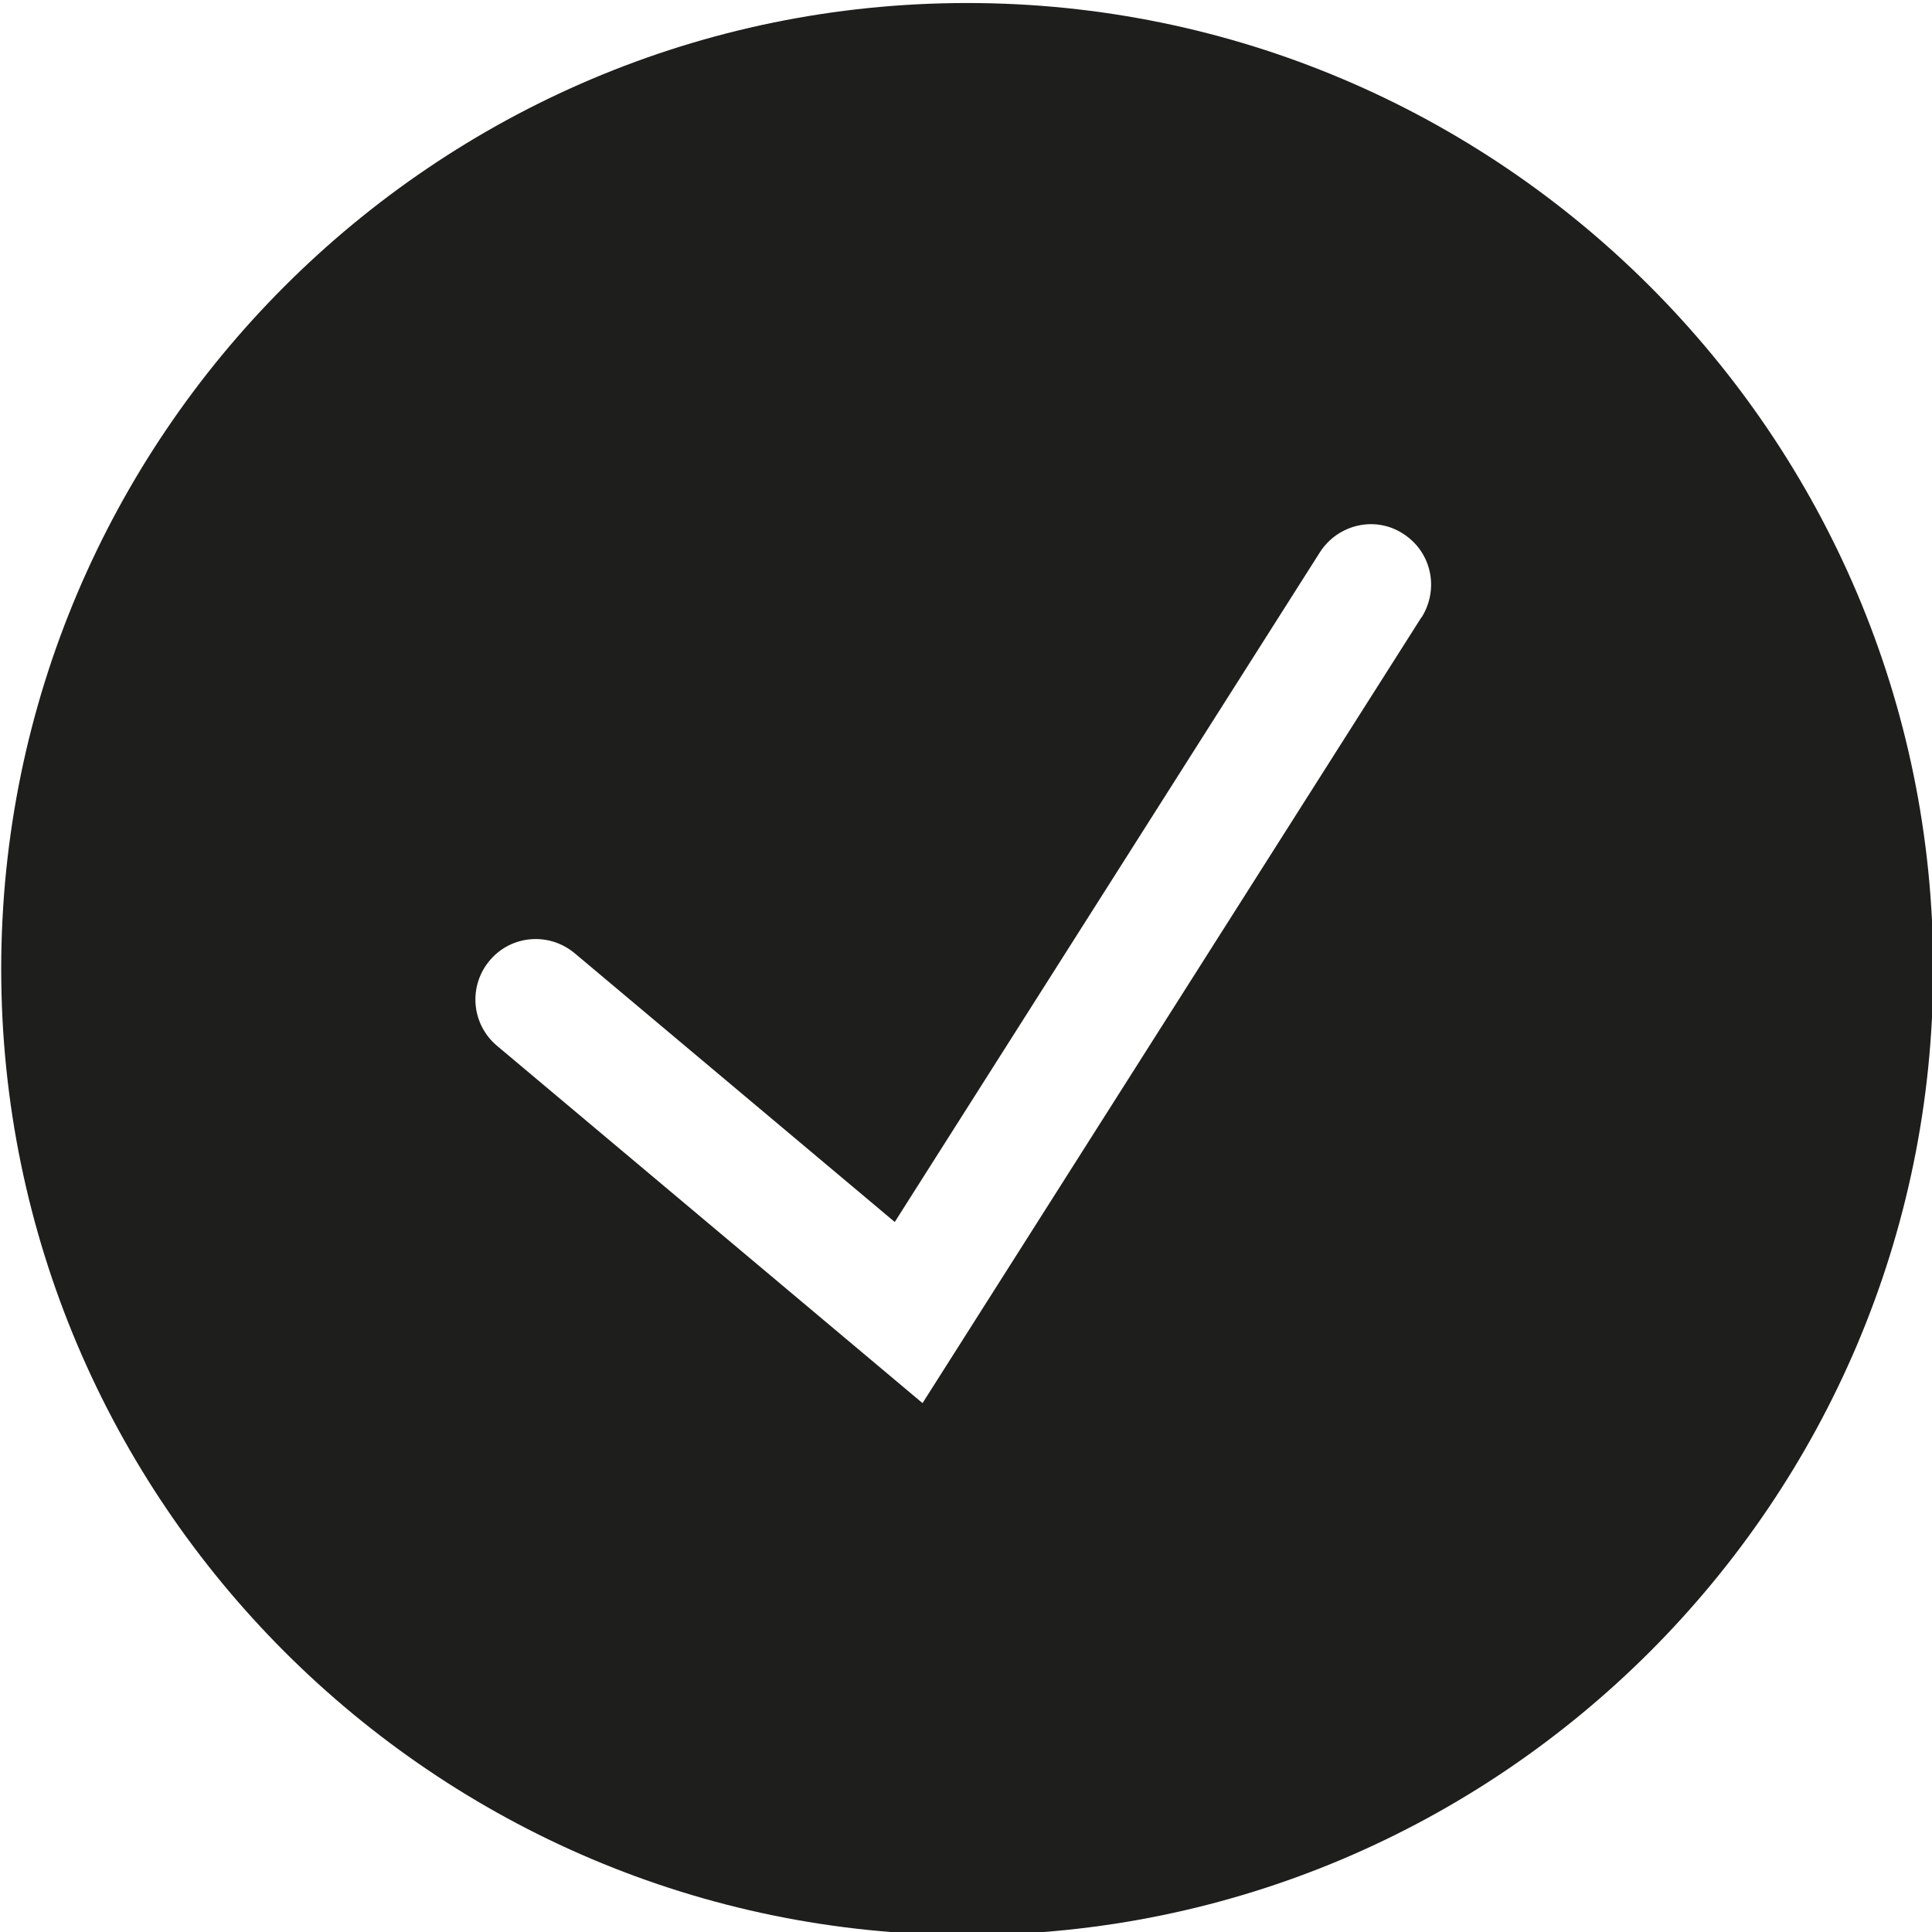
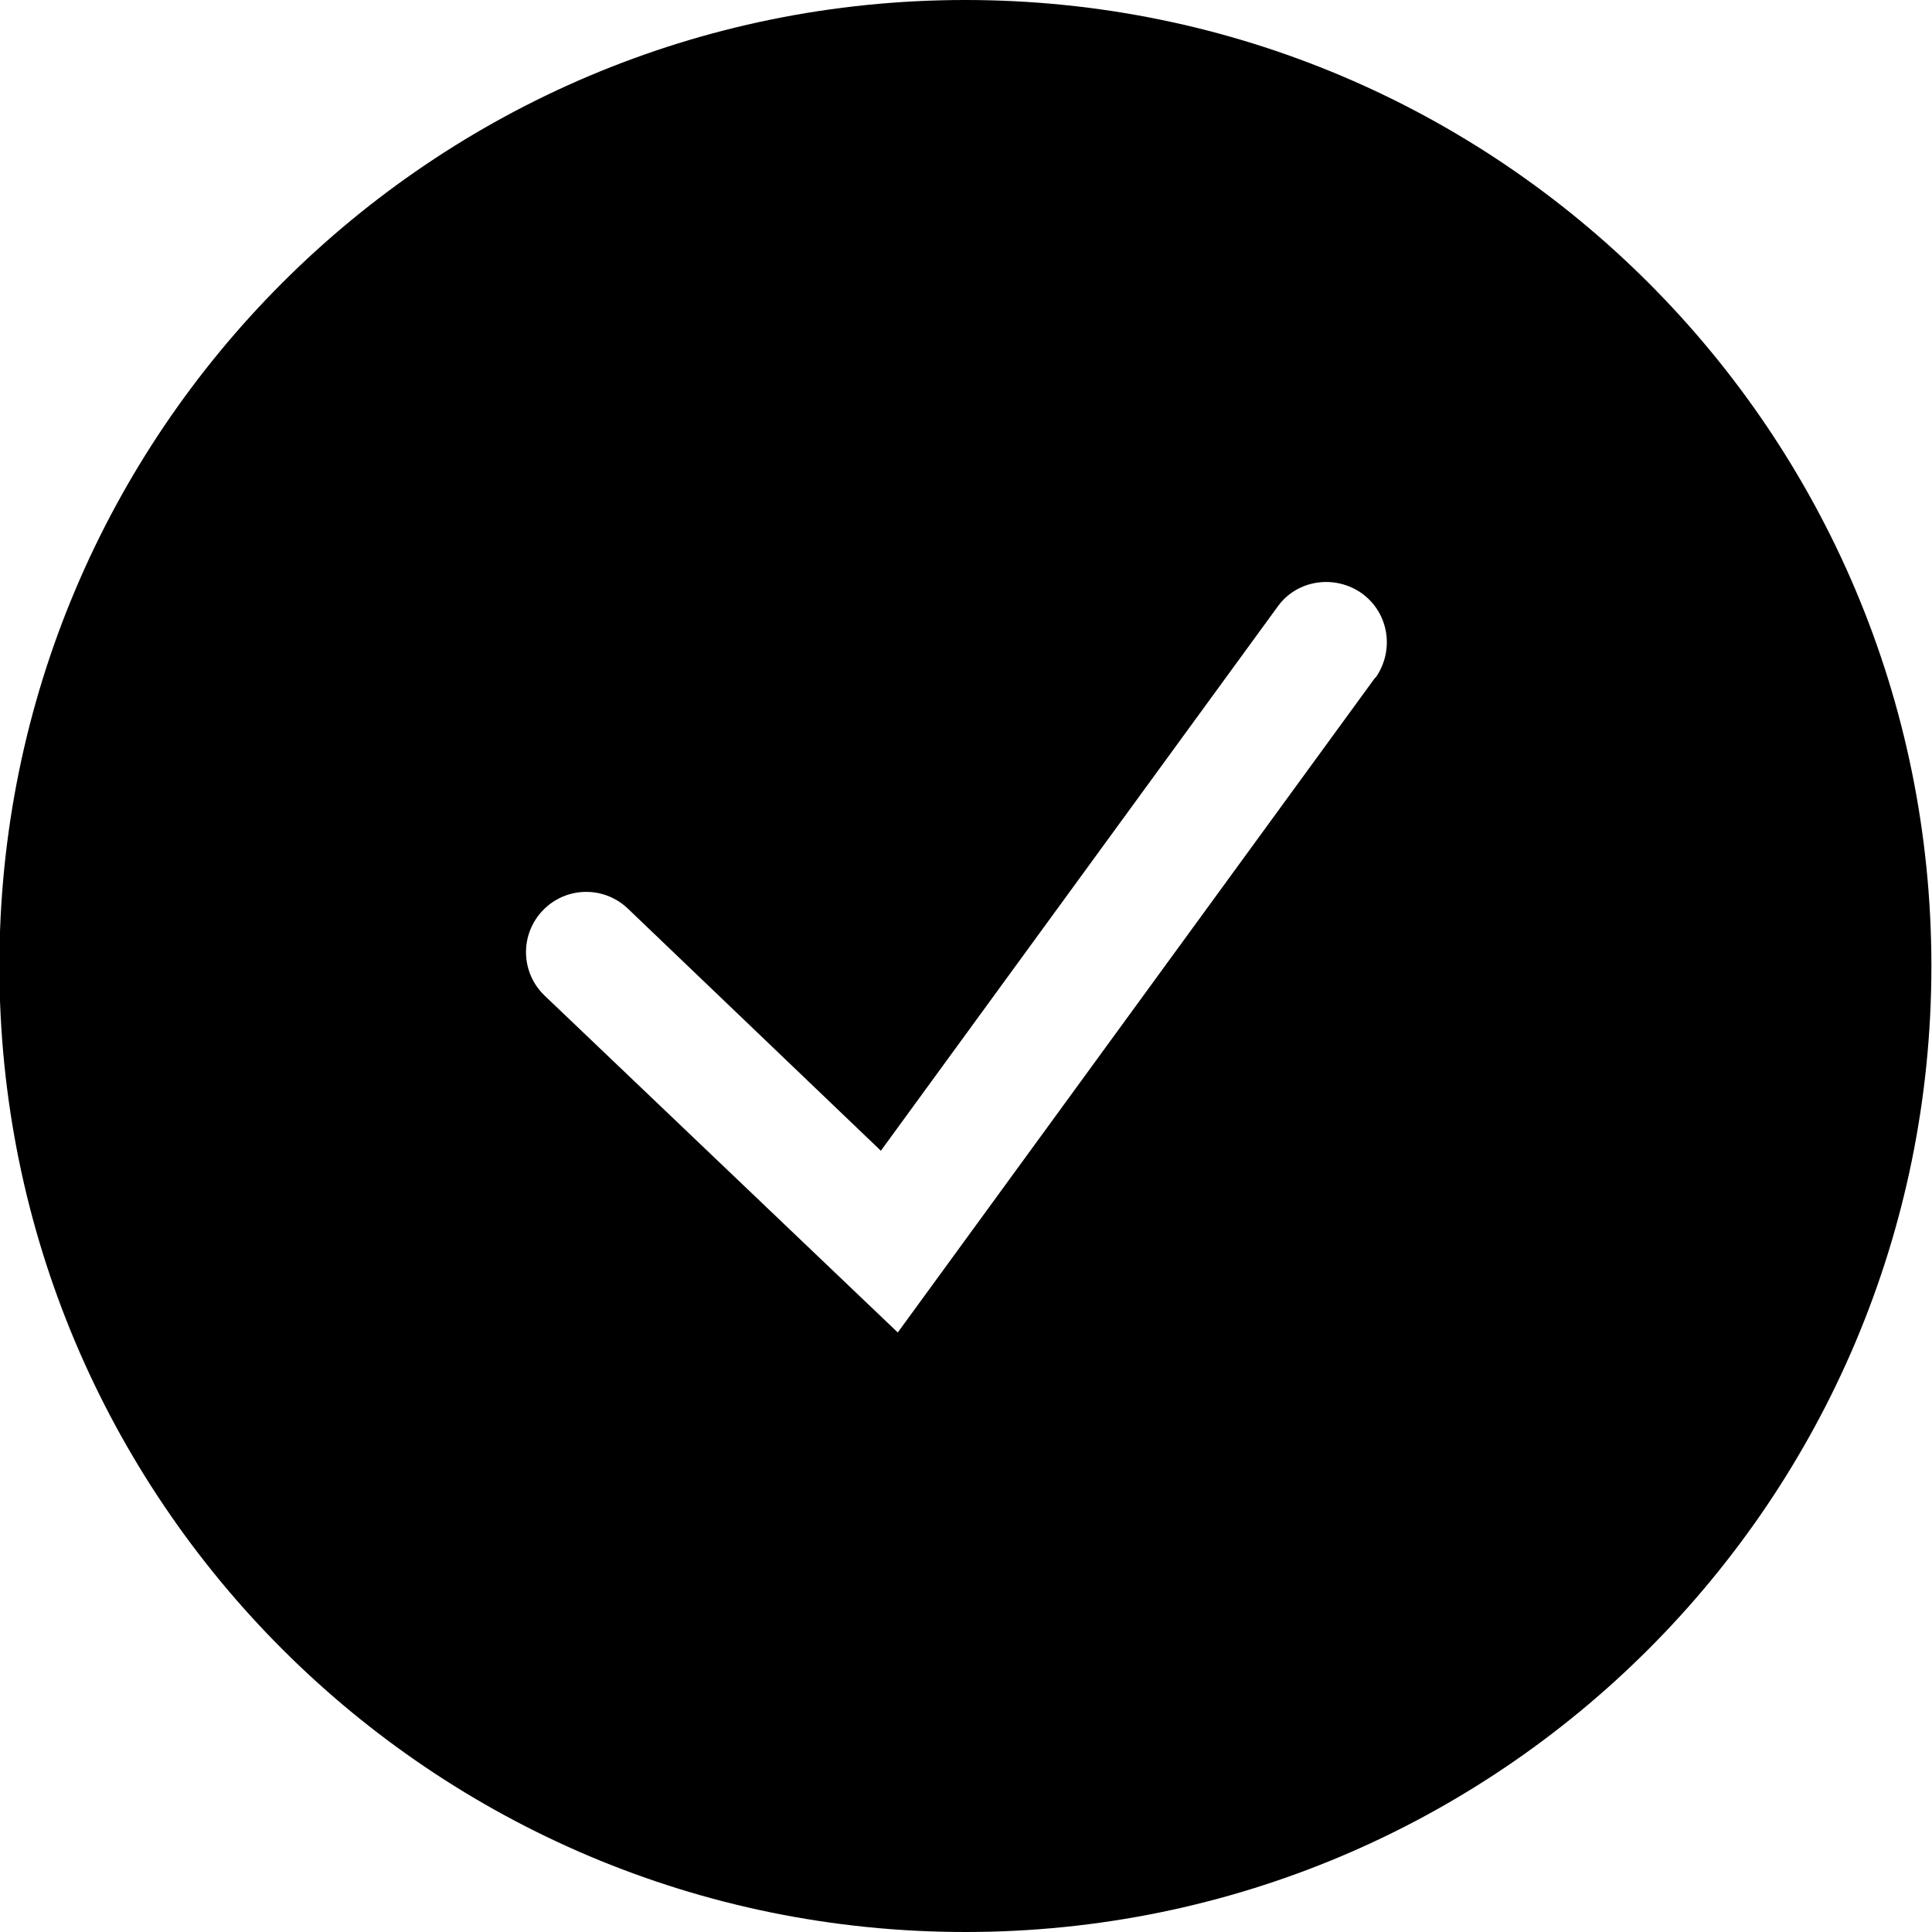
<svg xmlns="http://www.w3.org/2000/svg" viewBox="0 0 32 32">
-   <path fill="#1e1e1c" d="M16.02.05c-8.82 0-16 7.18-16 16s7.18 16 16 16 16-7.18 16-16-7.18-16-16-16m7.52 10.18-8.26 13.01-7.05-5.92a1 1 0 0 1-.12-1.41c.35-.42.98-.48 1.41-.12l5.3 4.45 7.04-11.09c.3-.47.92-.61 1.38-.31.47.3.6.91.31 1.38Z" />
+   <path d="M15.99 0c-8.84 0-16 7.16-16 16s7.16 16 16 16 16-7.16 16-16-7.16-16-16-16m6.79 11.22-7.91 10.85-5.85-5.58a.996.996 0 0 1-.03-1.41.996.996 0 0 1 1.41-.03l4.19 4.01 6.57-9.01c.32-.45.95-.54 1.4-.22.45.33.54.95.22 1.4Z" />
</svg>
